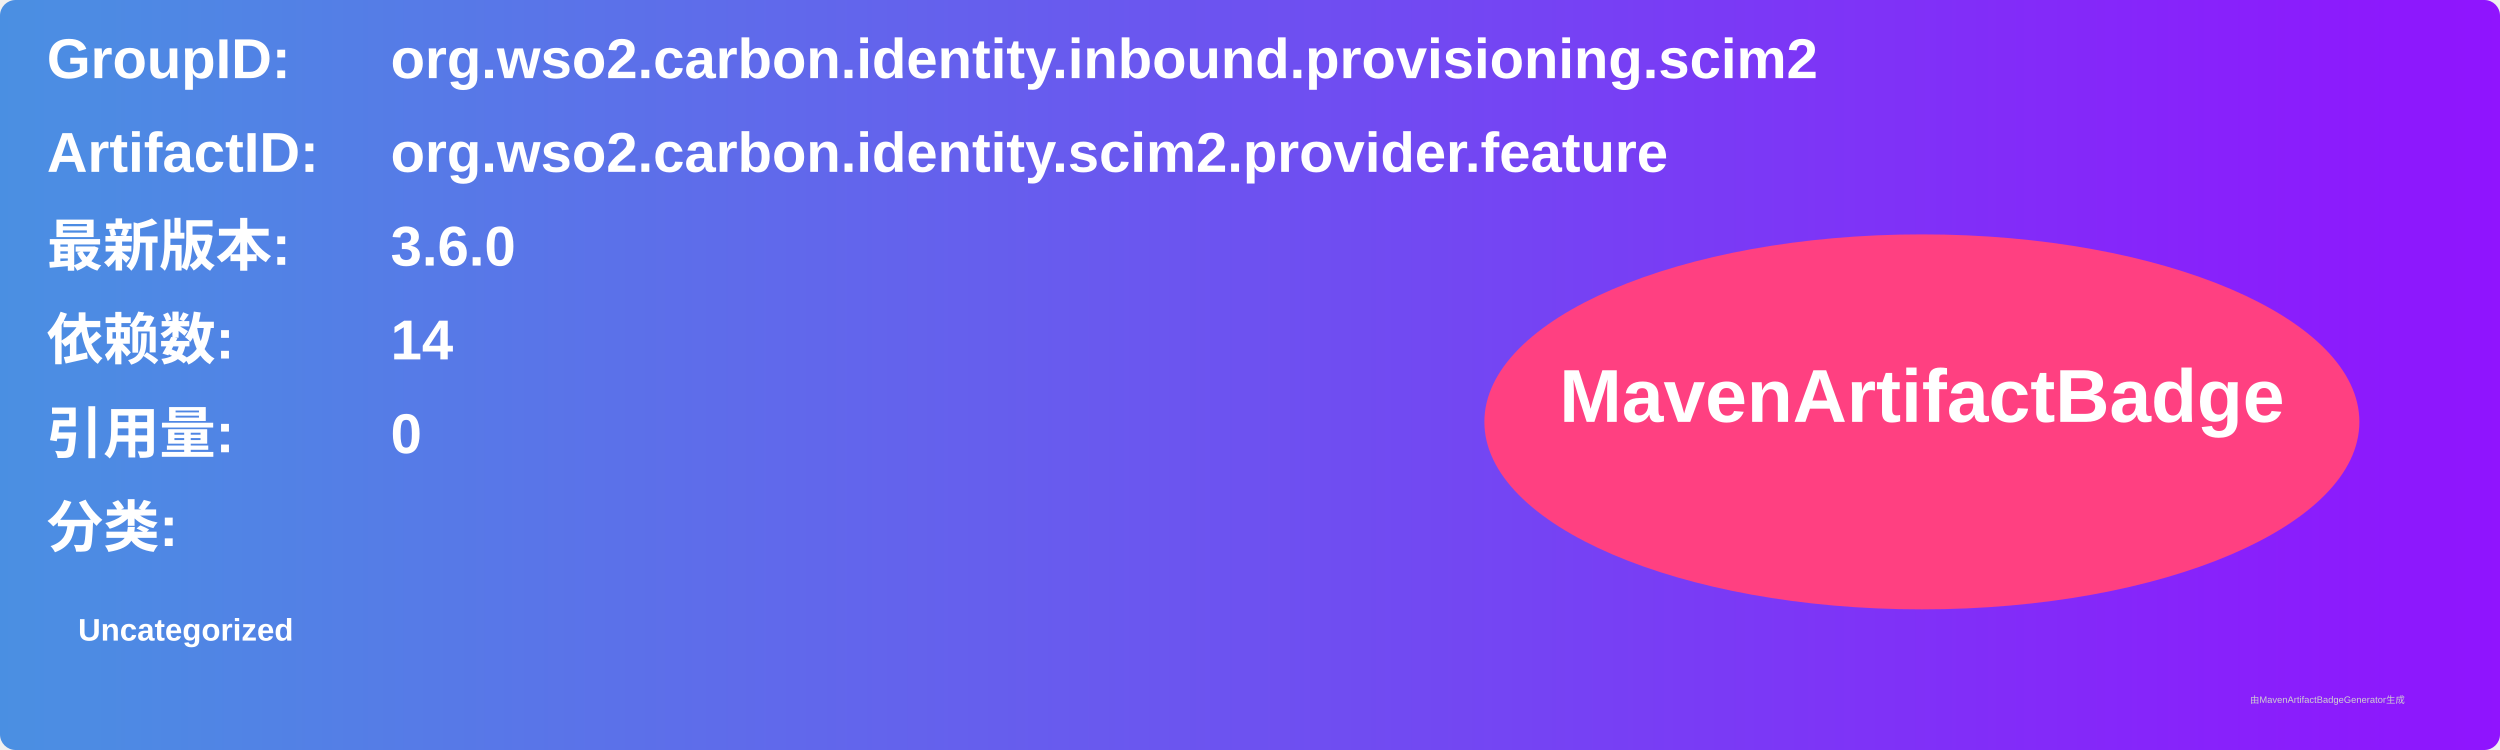
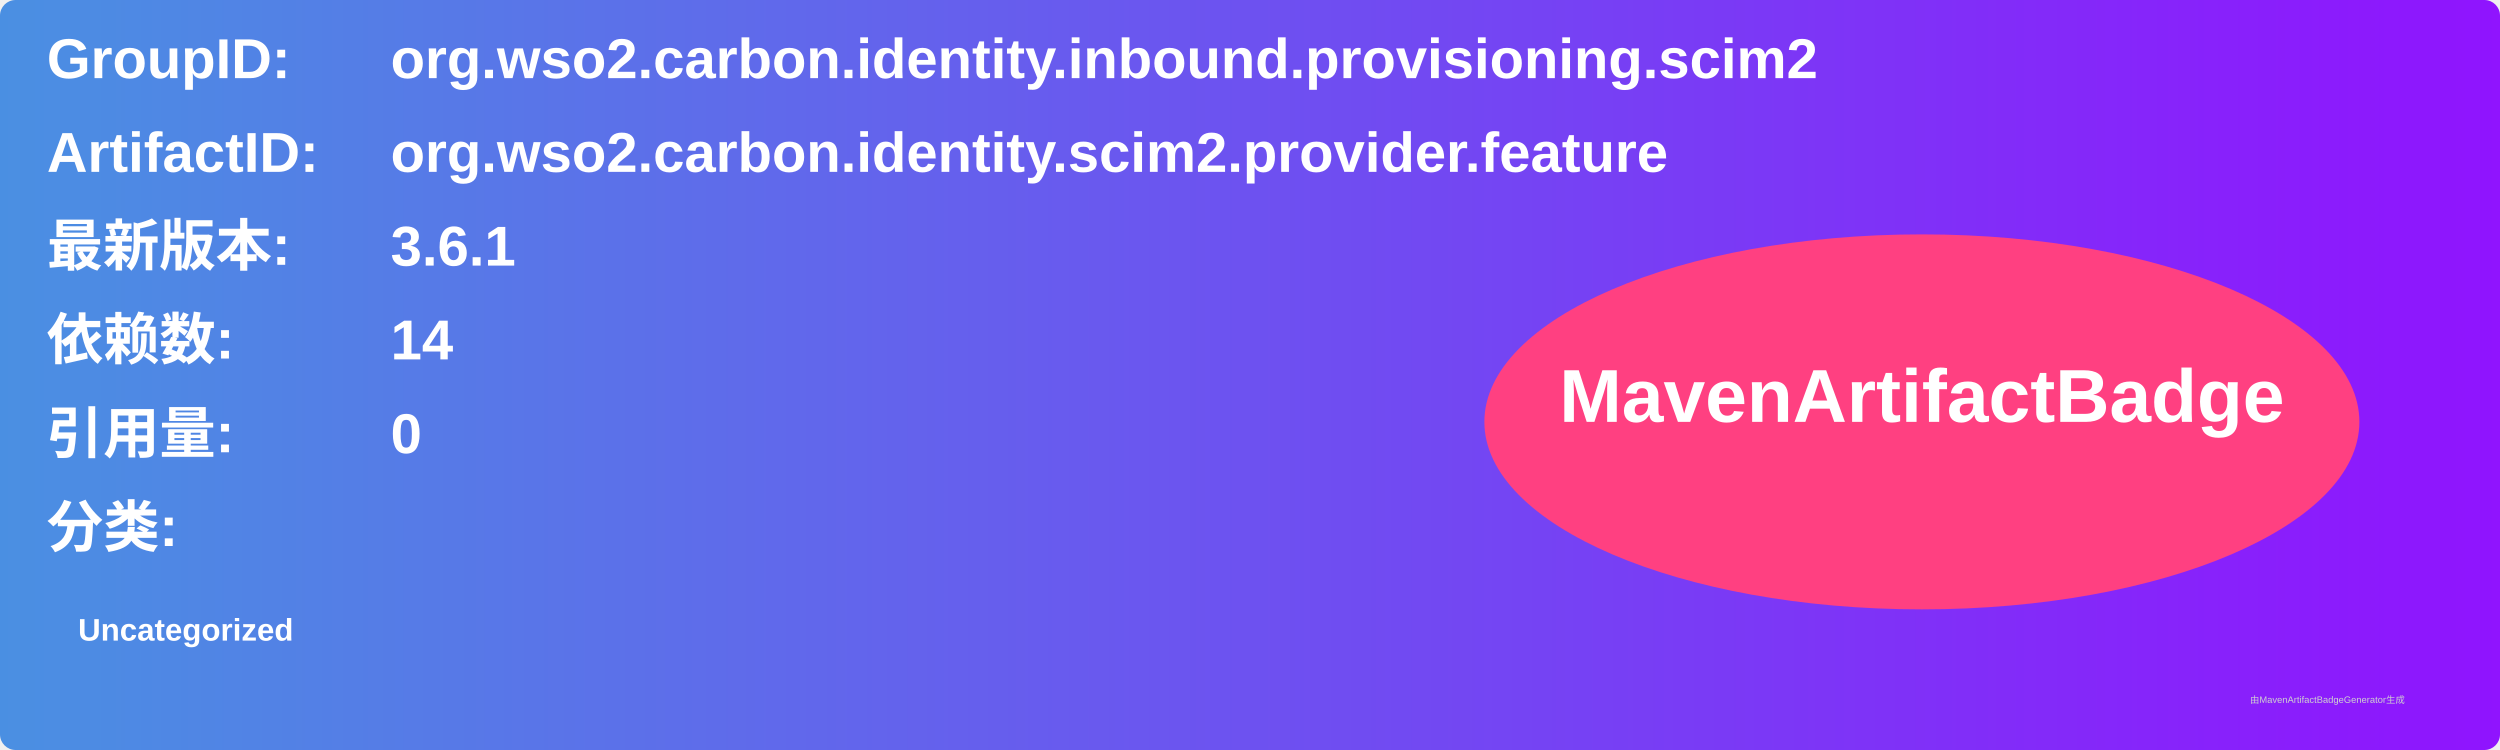
<svg xmlns="http://www.w3.org/2000/svg" width="800" height="240" viewBox="0 0 800 240">
  <linearGradient id="grad" x1="0%" y1="0%" x2="100%" y2="0%">
    <stop offset="0%" stop-color="#4a90e2" />
    <stop offset="100%" stop-color="#9013fe" />
  </linearGradient>
  <rect width="100%" height="100%" rx="5" ry="5" fill="url(#grad)" />
  <g transform="translate(15, 15)">
    <text x="0" y="10" font-family="Arial" font-size="18" fill="white" font-weight="bold" width="260">GroupID:</text>
    <text x="110" y="10" font-family="Arial" font-size="18" fill="white" font-weight="bold" width="460">org.wso2.carbon.identity.inbound.provisioning.scim2</text>
    <text x="0" y="40" font-family="Arial" font-size="18" fill="white" font-weight="bold" width="260">ArtifactID:</text>
    <text x="110" y="40" font-family="Arial" font-size="18" fill="white" font-weight="bold" width="460">org.wso2.carbon.identity.scim2.provider.feature</text>
    <text x="0" y="70" font-family="Arial" font-size="18" fill="white" font-weight="bold">最新版本:</text>
    <text x="110" y="70" font-family="Arial" font-size="18" fill="white" font-weight="bold">
-       <tspan font-weight="bold">3.6.0</tspan>
+       <tspan font-weight="bold">3.6.1</tspan>
    </text>
    <text x="0" y="100" font-family="Arial" font-size="18" fill="white" font-weight="bold">依赖数: </text>
    <text x="110" y="100" font-family="Arial" font-size="18" fill="white">
      <tspan font-weight="bold">14</tspan>
    </text>
    <text x="0" y="130" font-family="Arial" font-size="18" fill="white" font-weight="bold">引用量: </text>
    <text x="110" y="130" font-family="Arial" font-size="18" fill="white">
      <tspan font-weight="bold">0</tspan>
    </text>
    <text x="0" y="160" font-family="Arial" font-size="18" fill="white" font-weight="bold">分类:</text>
    <text x="10" y="190" font-family="Arial" font-size="10" fill="white">
      <tspan font-weight="bold">Uncategorized</tspan>
    </text>
    <ellipse cx="600" cy="120" rx="140" ry="60" fill="#ff4081" />
    <text x="600" y="120" text-anchor="middle" font-family="Arial" font-size="24" fill="white" font-weight="bold">MavenArtifactBadge</text>
  </g>
  <text x="720" y="225" font-family="Arial" font-size="3" fill="#d0d0d0">由MavenArtifactBadgeGenerator生成</text>
</svg>
